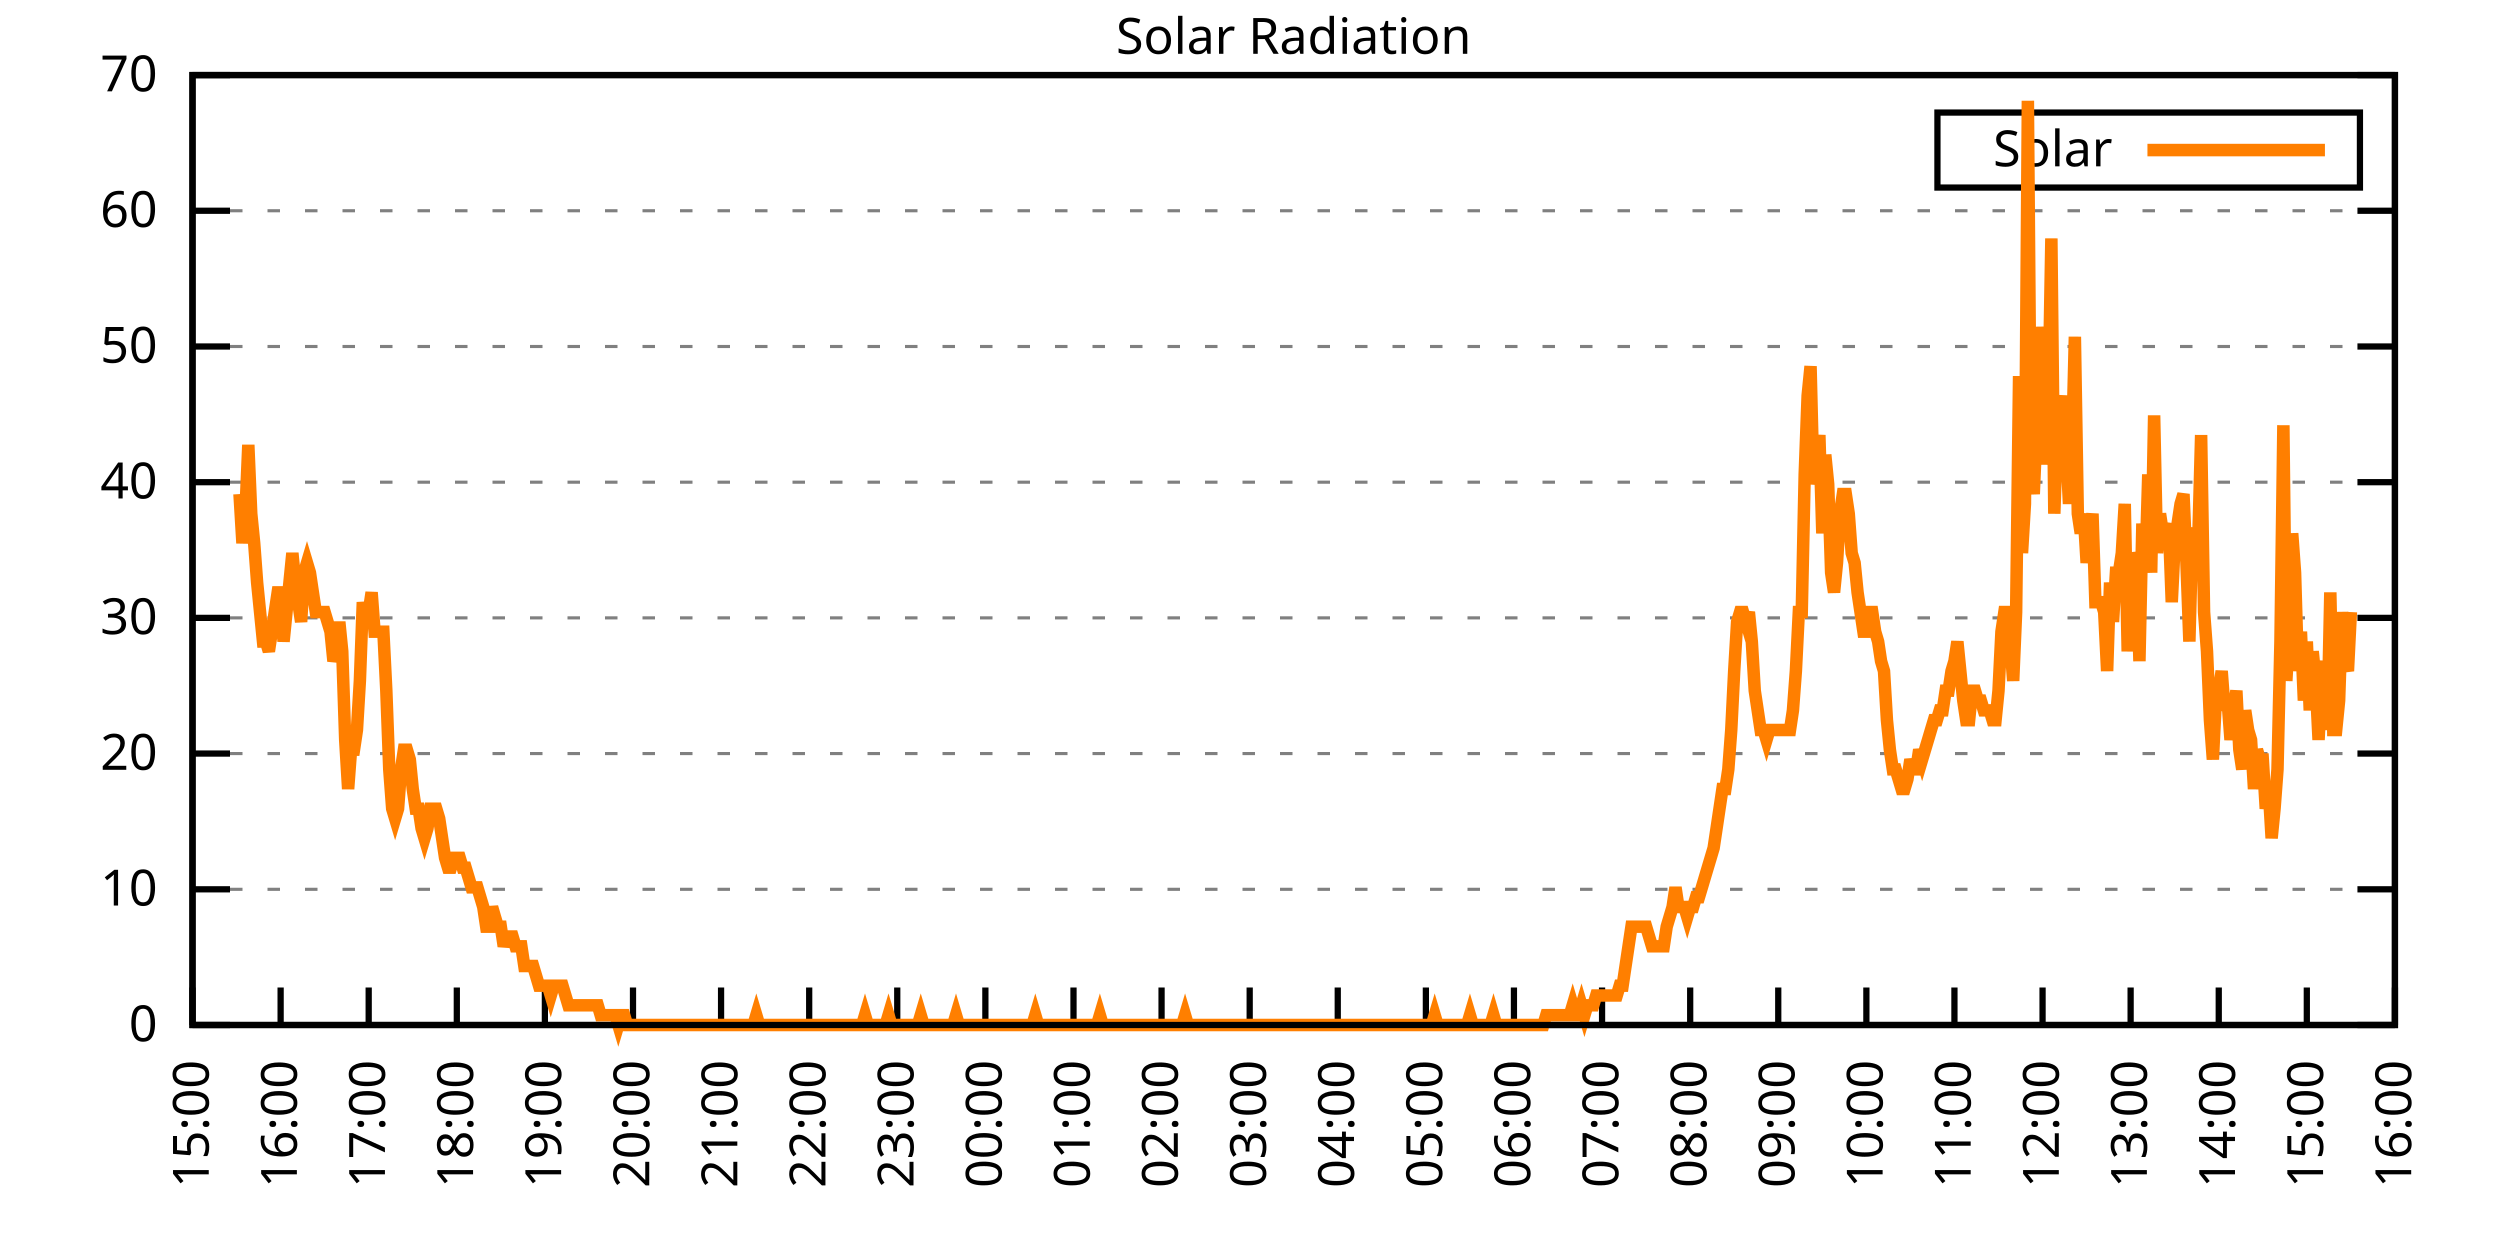
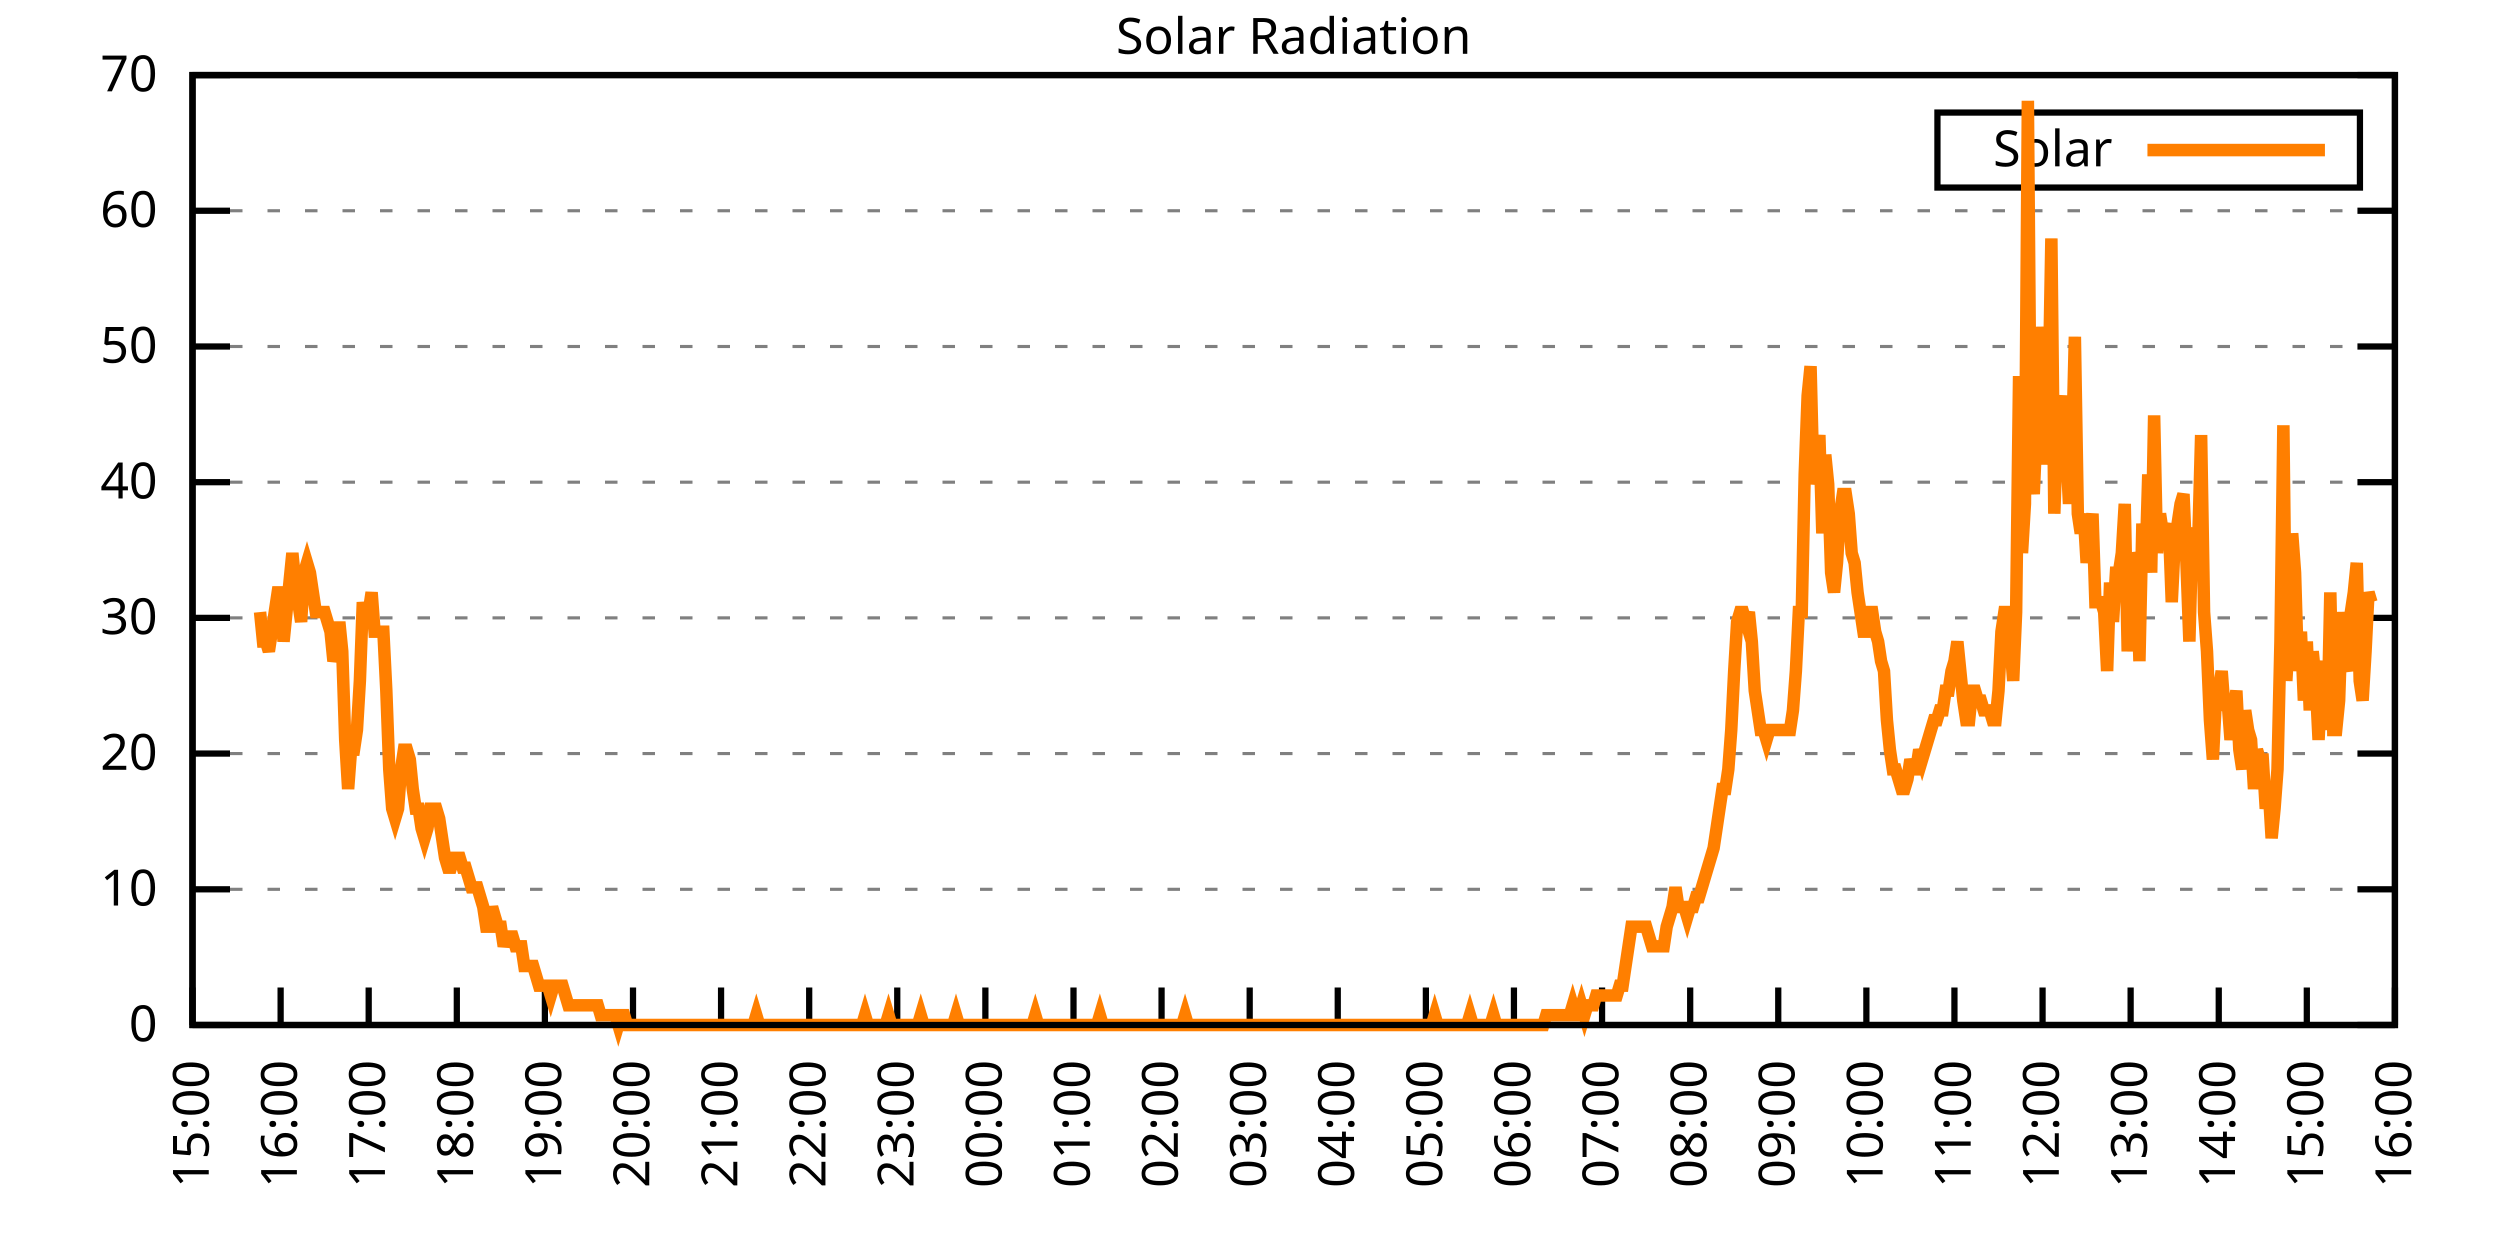
<svg xmlns="http://www.w3.org/2000/svg" xmlns:xlink="http://www.w3.org/1999/xlink" width="400" height="200" viewBox="0 0 400 200">
  <g id="gnuplot_canvas">
    <rect x="0" y="0" width="400" height="200" fill="none" />
    <defs>
      <circle id="gpDot" r="0.5" stroke-width="0.5" stroke="currentColor" />
      <path id="gpPt0" stroke-width="0.333" stroke="currentColor" d="M-1,0 h2 M0,-1 v2" />
      <path id="gpPt1" stroke-width="0.333" stroke="currentColor" d="M-1,-1 L1,1 M1,-1 L-1,1" />
      <path id="gpPt2" stroke-width="0.333" stroke="currentColor" d="M-1,0 L1,0 M0,-1 L0,1 M-1,-1 L1,1 M-1,1 L1,-1" />
      <rect id="gpPt3" stroke-width="0.333" stroke="currentColor" x="-1" y="-1" width="2" height="2" />
      <rect id="gpPt4" stroke-width="0.333" stroke="currentColor" fill="currentColor" x="-1" y="-1" width="2" height="2" />
      <circle id="gpPt5" stroke-width="0.333" stroke="currentColor" cx="0" cy="0" r="1" />
      <use xlink:href="#gpPt5" id="gpPt6" fill="currentColor" stroke="none" />
      <path id="gpPt7" stroke-width="0.333" stroke="currentColor" d="M0,-1.33 L-1.33,0.67 L1.33,0.67 z" />
      <use xlink:href="#gpPt7" id="gpPt8" fill="currentColor" stroke="none" />
      <use xlink:href="#gpPt7" id="gpPt9" stroke="currentColor" transform="rotate(180)" />
      <use xlink:href="#gpPt9" id="gpPt10" fill="currentColor" stroke="none" />
      <use xlink:href="#gpPt3" id="gpPt11" stroke="currentColor" transform="rotate(45)" />
      <use xlink:href="#gpPt11" id="gpPt12" fill="currentColor" stroke="none" />
      <path id="gpPt13" stroke-width="0.333" stroke="currentColor" d="M0,1.330 L1.265,0.411 L0.782,-1.067 L-0.782,-1.076 L-1.265,0.411 z" />
      <use xlink:href="#gpPt13" id="gpPt14" fill="currentColor" stroke="none" />
      <filter id="textbox" filterUnits="objectBoundingBox" x="0" y="0" height="1" width="1">
        <feFlood flood-color="white" flood-opacity="1" result="bgnd" />
        <feComposite in="SourceGraphic" in2="bgnd" operator="atop" />
      </filter>
      <filter id="greybox" filterUnits="objectBoundingBox" x="0" y="0" height="1" width="1">
        <feFlood flood-color="lightgrey" flood-opacity="1" result="grey" />
        <feComposite in="SourceGraphic" in2="grey" operator="atop" />
      </filter>
    </defs>
    <g fill="none" color="white" stroke="currentColor" stroke-width="1.00" stroke-linecap="butt" stroke-linejoin="miter">
</g>
    <g fill="none" color="black" stroke="currentColor" stroke-width="1.00" stroke-linecap="butt" stroke-linejoin="miter">
      <g stroke="none" shape-rendering="crispEdges">
        <polygon fill="rgb(255, 255, 255)" points="30.80,164.00 383.18,164.00 383.18,12.02 30.80,12.02 " />
      </g>
    </g>
    <g fill="none" color="black" stroke="currentColor" stroke-width="1.00" stroke-linecap="butt" stroke-linejoin="miter">
</g>
    <g fill="none" color="black" stroke="black" stroke-width="0.50" stroke-linecap="butt" stroke-linejoin="miter">
</g>
    <g fill="none" color="gray" stroke="currentColor" stroke-width="0.50" stroke-linecap="butt" stroke-linejoin="miter">
      <path stroke="gray" stroke-dasharray="2,4" class="gridline" d="M30.80,164.00 L383.19,164.00  " />
    </g>
    <g fill="none" color="gray" stroke="gray" stroke-width="1.00" stroke-linecap="butt" stroke-linejoin="miter">
</g>
    <g fill="none" color="black" stroke="currentColor" stroke-width="1.00" stroke-linecap="butt" stroke-linejoin="miter">
      <path stroke="black" d="M30.80,164.00 L36.80,164.00 M383.19,164.00 L377.19,164.00  " />
      <g transform="translate(25.20,166.60)" stroke="none" fill="black" font-family="Sans" font-size="8.00" text-anchor="end">
        <text>
          <tspan font-family="Sans"> 0</tspan>
        </text>
      </g>
    </g>
    <g fill="none" color="black" stroke="currentColor" stroke-width="1.00" stroke-linecap="butt" stroke-linejoin="miter">
</g>
    <g fill="none" color="black" stroke="black" stroke-width="0.50" stroke-linecap="butt" stroke-linejoin="miter">
</g>
    <g fill="none" color="gray" stroke="currentColor" stroke-width="0.50" stroke-linecap="butt" stroke-linejoin="miter">
      <path stroke="gray" stroke-dasharray="2,4" class="gridline" d="M30.80,142.29 L383.19,142.29  " />
    </g>
    <g fill="none" color="gray" stroke="gray" stroke-width="1.00" stroke-linecap="butt" stroke-linejoin="miter">
</g>
    <g fill="none" color="black" stroke="currentColor" stroke-width="1.00" stroke-linecap="butt" stroke-linejoin="miter">
      <path stroke="black" d="M30.80,142.29 L36.80,142.29 M383.19,142.29 L377.19,142.29  " />
      <g transform="translate(25.20,144.89)" stroke="none" fill="black" font-family="Sans" font-size="8.00" text-anchor="end">
        <text>
          <tspan font-family="Sans"> 10</tspan>
        </text>
      </g>
    </g>
    <g fill="none" color="black" stroke="currentColor" stroke-width="1.00" stroke-linecap="butt" stroke-linejoin="miter">
</g>
    <g fill="none" color="black" stroke="black" stroke-width="0.50" stroke-linecap="butt" stroke-linejoin="miter">
</g>
    <g fill="none" color="gray" stroke="currentColor" stroke-width="0.50" stroke-linecap="butt" stroke-linejoin="miter">
      <path stroke="gray" stroke-dasharray="2,4" class="gridline" d="M30.80,120.57 L383.19,120.57  " />
    </g>
    <g fill="none" color="gray" stroke="gray" stroke-width="1.00" stroke-linecap="butt" stroke-linejoin="miter">
</g>
    <g fill="none" color="black" stroke="currentColor" stroke-width="1.00" stroke-linecap="butt" stroke-linejoin="miter">
      <path stroke="black" d="M30.80,120.57 L36.80,120.57 M383.19,120.57 L377.19,120.57  " />
      <g transform="translate(25.20,123.17)" stroke="none" fill="black" font-family="Sans" font-size="8.00" text-anchor="end">
        <text>
          <tspan font-family="Sans"> 20</tspan>
        </text>
      </g>
    </g>
    <g fill="none" color="black" stroke="currentColor" stroke-width="1.00" stroke-linecap="butt" stroke-linejoin="miter">
</g>
    <g fill="none" color="black" stroke="black" stroke-width="0.50" stroke-linecap="butt" stroke-linejoin="miter">
</g>
    <g fill="none" color="gray" stroke="currentColor" stroke-width="0.50" stroke-linecap="butt" stroke-linejoin="miter">
      <path stroke="gray" stroke-dasharray="2,4" class="gridline" d="M30.80,98.86 L383.19,98.86  " />
    </g>
    <g fill="none" color="gray" stroke="gray" stroke-width="1.00" stroke-linecap="butt" stroke-linejoin="miter">
</g>
    <g fill="none" color="black" stroke="currentColor" stroke-width="1.00" stroke-linecap="butt" stroke-linejoin="miter">
      <path stroke="black" d="M30.80,98.86 L36.80,98.86 M383.19,98.86 L377.19,98.86  " />
      <g transform="translate(25.20,101.46)" stroke="none" fill="black" font-family="Sans" font-size="8.00" text-anchor="end">
        <text>
          <tspan font-family="Sans"> 30</tspan>
        </text>
      </g>
    </g>
    <g fill="none" color="black" stroke="currentColor" stroke-width="1.00" stroke-linecap="butt" stroke-linejoin="miter">
</g>
    <g fill="none" color="black" stroke="black" stroke-width="0.50" stroke-linecap="butt" stroke-linejoin="miter">
</g>
    <g fill="none" color="gray" stroke="currentColor" stroke-width="0.50" stroke-linecap="butt" stroke-linejoin="miter">
      <path stroke="gray" stroke-dasharray="2,4" class="gridline" d="M30.80,77.15 L383.19,77.15  " />
    </g>
    <g fill="none" color="gray" stroke="gray" stroke-width="1.00" stroke-linecap="butt" stroke-linejoin="miter">
</g>
    <g fill="none" color="black" stroke="currentColor" stroke-width="1.00" stroke-linecap="butt" stroke-linejoin="miter">
      <path stroke="black" d="M30.80,77.15 L36.80,77.15 M383.19,77.15 L377.19,77.15  " />
      <g transform="translate(25.20,79.75)" stroke="none" fill="black" font-family="Sans" font-size="8.00" text-anchor="end">
        <text>
          <tspan font-family="Sans"> 40</tspan>
        </text>
      </g>
    </g>
    <g fill="none" color="black" stroke="currentColor" stroke-width="1.00" stroke-linecap="butt" stroke-linejoin="miter">
</g>
    <g fill="none" color="black" stroke="black" stroke-width="0.50" stroke-linecap="butt" stroke-linejoin="miter">
</g>
    <g fill="none" color="gray" stroke="currentColor" stroke-width="0.50" stroke-linecap="butt" stroke-linejoin="miter">
      <path stroke="gray" stroke-dasharray="2,4" class="gridline" d="M30.80,55.44 L383.19,55.44  " />
    </g>
    <g fill="none" color="gray" stroke="gray" stroke-width="1.00" stroke-linecap="butt" stroke-linejoin="miter">
</g>
    <g fill="none" color="black" stroke="currentColor" stroke-width="1.00" stroke-linecap="butt" stroke-linejoin="miter">
      <path stroke="black" d="M30.80,55.44 L36.80,55.44 M383.19,55.44 L377.19,55.44  " />
      <g transform="translate(25.20,58.04)" stroke="none" fill="black" font-family="Sans" font-size="8.00" text-anchor="end">
        <text>
          <tspan font-family="Sans"> 50</tspan>
        </text>
      </g>
    </g>
    <g fill="none" color="black" stroke="currentColor" stroke-width="1.00" stroke-linecap="butt" stroke-linejoin="miter">
</g>
    <g fill="none" color="black" stroke="black" stroke-width="0.50" stroke-linecap="butt" stroke-linejoin="miter">
</g>
    <g fill="none" color="gray" stroke="currentColor" stroke-width="0.50" stroke-linecap="butt" stroke-linejoin="miter">
      <path stroke="gray" stroke-dasharray="2,4" class="gridline" d="M30.80,33.72 L383.19,33.72  " />
    </g>
    <g fill="none" color="gray" stroke="gray" stroke-width="1.00" stroke-linecap="butt" stroke-linejoin="miter">
</g>
    <g fill="none" color="black" stroke="currentColor" stroke-width="1.00" stroke-linecap="butt" stroke-linejoin="miter">
      <path stroke="black" d="M30.80,33.72 L36.80,33.72 M383.19,33.72 L377.19,33.72  " />
      <g transform="translate(25.20,36.32)" stroke="none" fill="black" font-family="Sans" font-size="8.00" text-anchor="end">
        <text>
          <tspan font-family="Sans"> 60</tspan>
        </text>
      </g>
    </g>
    <g fill="none" color="black" stroke="currentColor" stroke-width="1.00" stroke-linecap="butt" stroke-linejoin="miter">
</g>
    <g fill="none" color="black" stroke="black" stroke-width="0.50" stroke-linecap="butt" stroke-linejoin="miter">
</g>
    <g fill="none" color="gray" stroke="currentColor" stroke-width="0.50" stroke-linecap="butt" stroke-linejoin="miter">
      <path stroke="gray" stroke-dasharray="2,4" class="gridline" d="M30.80,12.01 L383.19,12.01  " />
    </g>
    <g fill="none" color="gray" stroke="gray" stroke-width="1.00" stroke-linecap="butt" stroke-linejoin="miter">
</g>
    <g fill="none" color="black" stroke="currentColor" stroke-width="1.00" stroke-linecap="butt" stroke-linejoin="miter">
      <path stroke="black" d="M30.80,12.01 L36.80,12.01 M383.19,12.01 L377.19,12.01  " />
      <g transform="translate(25.20,14.61)" stroke="none" fill="black" font-family="Sans" font-size="8.00" text-anchor="end">
        <text>
          <tspan font-family="Sans"> 70</tspan>
        </text>
      </g>
    </g>
    <g fill="none" color="black" stroke="currentColor" stroke-width="1.00" stroke-linecap="butt" stroke-linejoin="miter">
      <path stroke="black" d="M30.80,164.00 L30.80,158.00  " />
      <g transform="translate(33.40,169.60) rotate(270.00)" stroke="none" fill="black" font-family="Sans" font-size="8.00" text-anchor="end">
        <text>
          <tspan font-family="Sans">15:00</tspan>
        </text>
      </g>
    </g>
    <g fill="none" color="black" stroke="currentColor" stroke-width="1.00" stroke-linecap="butt" stroke-linejoin="miter">
      <path stroke="black" d="M44.90,164.00 L44.90,158.00  " />
      <g transform="translate(47.50,169.60) rotate(270.00)" stroke="none" fill="black" font-family="Sans" font-size="8.00" text-anchor="end">
        <text>
          <tspan font-family="Sans">16:00</tspan>
        </text>
      </g>
    </g>
    <g fill="none" color="black" stroke="currentColor" stroke-width="1.00" stroke-linecap="butt" stroke-linejoin="miter">
      <path stroke="black" d="M58.99,164.00 L58.99,158.00  " />
      <g transform="translate(61.59,169.60) rotate(270.00)" stroke="none" fill="black" font-family="Sans" font-size="8.00" text-anchor="end">
        <text>
          <tspan font-family="Sans">17:00</tspan>
        </text>
      </g>
    </g>
    <g fill="none" color="black" stroke="currentColor" stroke-width="1.00" stroke-linecap="butt" stroke-linejoin="miter">
      <path stroke="black" d="M73.09,164.00 L73.09,158.00  " />
      <g transform="translate(75.69,169.60) rotate(270.00)" stroke="none" fill="black" font-family="Sans" font-size="8.00" text-anchor="end">
        <text>
          <tspan font-family="Sans">18:00</tspan>
        </text>
      </g>
    </g>
    <g fill="none" color="black" stroke="currentColor" stroke-width="1.00" stroke-linecap="butt" stroke-linejoin="miter">
      <path stroke="black" d="M87.18,164.00 L87.18,158.00  " />
      <g transform="translate(89.78,169.60) rotate(270.00)" stroke="none" fill="black" font-family="Sans" font-size="8.00" text-anchor="end">
        <text>
          <tspan font-family="Sans">19:00</tspan>
        </text>
      </g>
    </g>
    <g fill="none" color="black" stroke="currentColor" stroke-width="1.00" stroke-linecap="butt" stroke-linejoin="miter">
      <path stroke="black" d="M101.28,164.00 L101.28,158.00  " />
      <g transform="translate(103.88,169.60) rotate(270.00)" stroke="none" fill="black" font-family="Sans" font-size="8.00" text-anchor="end">
        <text>
          <tspan font-family="Sans">20:00</tspan>
        </text>
      </g>
    </g>
    <g fill="none" color="black" stroke="currentColor" stroke-width="1.00" stroke-linecap="butt" stroke-linejoin="miter">
      <path stroke="black" d="M115.37,164.00 L115.37,158.00  " />
      <g transform="translate(117.97,169.60) rotate(270.00)" stroke="none" fill="black" font-family="Sans" font-size="8.00" text-anchor="end">
        <text>
          <tspan font-family="Sans">21:00</tspan>
        </text>
      </g>
    </g>
    <g fill="none" color="black" stroke="currentColor" stroke-width="1.00" stroke-linecap="butt" stroke-linejoin="miter">
      <path stroke="black" d="M129.47,164.00 L129.47,158.00  " />
      <g transform="translate(132.07,169.60) rotate(270.00)" stroke="none" fill="black" font-family="Sans" font-size="8.00" text-anchor="end">
        <text>
          <tspan font-family="Sans">22:00</tspan>
        </text>
      </g>
    </g>
    <g fill="none" color="black" stroke="currentColor" stroke-width="1.00" stroke-linecap="butt" stroke-linejoin="miter">
      <path stroke="black" d="M143.56,164.00 L143.56,158.00  " />
      <g transform="translate(146.16,169.60) rotate(270.00)" stroke="none" fill="black" font-family="Sans" font-size="8.00" text-anchor="end">
        <text>
          <tspan font-family="Sans">23:00</tspan>
        </text>
      </g>
    </g>
    <g fill="none" color="black" stroke="currentColor" stroke-width="1.00" stroke-linecap="butt" stroke-linejoin="miter">
      <path stroke="black" d="M157.66,164.00 L157.66,158.00  " />
      <g transform="translate(160.26,169.60) rotate(270.00)" stroke="none" fill="black" font-family="Sans" font-size="8.00" text-anchor="end">
        <text>
          <tspan font-family="Sans">00:00</tspan>
        </text>
      </g>
    </g>
    <g fill="none" color="black" stroke="currentColor" stroke-width="1.00" stroke-linecap="butt" stroke-linejoin="miter">
      <path stroke="black" d="M171.76,164.00 L171.76,158.00  " />
      <g transform="translate(174.36,169.60) rotate(270.00)" stroke="none" fill="black" font-family="Sans" font-size="8.00" text-anchor="end">
        <text>
          <tspan font-family="Sans">01:00</tspan>
        </text>
      </g>
    </g>
    <g fill="none" color="black" stroke="currentColor" stroke-width="1.00" stroke-linecap="butt" stroke-linejoin="miter">
      <path stroke="black" d="M185.85,164.00 L185.85,158.00  " />
      <g transform="translate(188.45,169.60) rotate(270.00)" stroke="none" fill="black" font-family="Sans" font-size="8.00" text-anchor="end">
        <text>
          <tspan font-family="Sans">02:00</tspan>
        </text>
      </g>
    </g>
    <g fill="none" color="black" stroke="currentColor" stroke-width="1.00" stroke-linecap="butt" stroke-linejoin="miter">
      <path stroke="black" d="M199.95,164.00 L199.95,158.00  " />
      <g transform="translate(202.55,169.60) rotate(270.00)" stroke="none" fill="black" font-family="Sans" font-size="8.00" text-anchor="end">
        <text>
          <tspan font-family="Sans">03:00</tspan>
        </text>
      </g>
    </g>
    <g fill="none" color="black" stroke="currentColor" stroke-width="1.00" stroke-linecap="butt" stroke-linejoin="miter">
      <path stroke="black" d="M214.04,164.00 L214.04,158.00  " />
      <g transform="translate(216.64,169.60) rotate(270.00)" stroke="none" fill="black" font-family="Sans" font-size="8.00" text-anchor="end">
        <text>
          <tspan font-family="Sans">04:00</tspan>
        </text>
      </g>
    </g>
    <g fill="none" color="black" stroke="currentColor" stroke-width="1.00" stroke-linecap="butt" stroke-linejoin="miter">
      <path stroke="black" d="M228.14,164.00 L228.14,158.00  " />
      <g transform="translate(230.74,169.60) rotate(270.00)" stroke="none" fill="black" font-family="Sans" font-size="8.00" text-anchor="end">
        <text>
          <tspan font-family="Sans">05:00</tspan>
        </text>
      </g>
    </g>
    <g fill="none" color="black" stroke="currentColor" stroke-width="1.00" stroke-linecap="butt" stroke-linejoin="miter">
      <path stroke="black" d="M242.23,164.00 L242.23,158.00  " />
      <g transform="translate(244.83,169.60) rotate(270.00)" stroke="none" fill="black" font-family="Sans" font-size="8.00" text-anchor="end">
        <text>
          <tspan font-family="Sans">06:00</tspan>
        </text>
      </g>
    </g>
    <g fill="none" color="black" stroke="currentColor" stroke-width="1.00" stroke-linecap="butt" stroke-linejoin="miter">
      <path stroke="black" d="M256.33,164.00 L256.33,158.00  " />
      <g transform="translate(258.93,169.60) rotate(270.00)" stroke="none" fill="black" font-family="Sans" font-size="8.00" text-anchor="end">
        <text>
          <tspan font-family="Sans">07:00</tspan>
        </text>
      </g>
    </g>
    <g fill="none" color="black" stroke="currentColor" stroke-width="1.00" stroke-linecap="butt" stroke-linejoin="miter">
      <path stroke="black" d="M270.43,164.00 L270.43,158.00  " />
      <g transform="translate(273.03,169.60) rotate(270.00)" stroke="none" fill="black" font-family="Sans" font-size="8.00" text-anchor="end">
        <text>
          <tspan font-family="Sans">08:00</tspan>
        </text>
      </g>
    </g>
    <g fill="none" color="black" stroke="currentColor" stroke-width="1.00" stroke-linecap="butt" stroke-linejoin="miter">
      <path stroke="black" d="M284.52,164.00 L284.52,158.00  " />
      <g transform="translate(287.12,169.60) rotate(270.00)" stroke="none" fill="black" font-family="Sans" font-size="8.00" text-anchor="end">
        <text>
          <tspan font-family="Sans">09:00</tspan>
        </text>
      </g>
    </g>
    <g fill="none" color="black" stroke="currentColor" stroke-width="1.00" stroke-linecap="butt" stroke-linejoin="miter">
      <path stroke="black" d="M298.62,164.00 L298.62,158.00  " />
      <g transform="translate(301.22,169.60) rotate(270.00)" stroke="none" fill="black" font-family="Sans" font-size="8.00" text-anchor="end">
        <text>
          <tspan font-family="Sans">10:00</tspan>
        </text>
      </g>
    </g>
    <g fill="none" color="black" stroke="currentColor" stroke-width="1.00" stroke-linecap="butt" stroke-linejoin="miter">
      <path stroke="black" d="M312.71,164.00 L312.71,158.00  " />
      <g transform="translate(315.31,169.60) rotate(270.00)" stroke="none" fill="black" font-family="Sans" font-size="8.00" text-anchor="end">
        <text>
          <tspan font-family="Sans">11:00</tspan>
        </text>
      </g>
    </g>
    <g fill="none" color="black" stroke="currentColor" stroke-width="1.00" stroke-linecap="butt" stroke-linejoin="miter">
      <path stroke="black" d="M326.81,164.00 L326.81,158.00  " />
      <g transform="translate(329.41,169.60) rotate(270.00)" stroke="none" fill="black" font-family="Sans" font-size="8.00" text-anchor="end">
        <text>
          <tspan font-family="Sans">12:00</tspan>
        </text>
      </g>
    </g>
    <g fill="none" color="black" stroke="currentColor" stroke-width="1.00" stroke-linecap="butt" stroke-linejoin="miter">
      <path stroke="black" d="M340.90,164.00 L340.90,158.00  " />
      <g transform="translate(343.50,169.60) rotate(270.00)" stroke="none" fill="black" font-family="Sans" font-size="8.00" text-anchor="end">
        <text>
          <tspan font-family="Sans">13:00</tspan>
        </text>
      </g>
    </g>
    <g fill="none" color="black" stroke="currentColor" stroke-width="1.00" stroke-linecap="butt" stroke-linejoin="miter">
      <path stroke="black" d="M355.00,164.00 L355.00,158.00  " />
      <g transform="translate(357.60,169.60) rotate(270.00)" stroke="none" fill="black" font-family="Sans" font-size="8.00" text-anchor="end">
        <text>
          <tspan font-family="Sans">14:00</tspan>
        </text>
      </g>
    </g>
    <g fill="none" color="black" stroke="currentColor" stroke-width="1.00" stroke-linecap="butt" stroke-linejoin="miter">
      <path stroke="black" d="M369.09,164.00 L369.09,158.00  " />
      <g transform="translate(371.69,169.60) rotate(270.00)" stroke="none" fill="black" font-family="Sans" font-size="8.00" text-anchor="end">
        <text>
          <tspan font-family="Sans">15:00</tspan>
        </text>
      </g>
    </g>
    <g fill="none" color="black" stroke="currentColor" stroke-width="1.00" stroke-linecap="butt" stroke-linejoin="miter">
      <path stroke="black" d="M383.19,164.00 L383.19,158.00  " />
      <g transform="translate(385.79,169.60) rotate(270.00)" stroke="none" fill="black" font-family="Sans" font-size="8.00" text-anchor="end">
        <text>
          <tspan font-family="Sans">16:00</tspan>
        </text>
      </g>
    </g>
    <g fill="none" color="black" stroke="currentColor" stroke-width="1.00" stroke-linecap="butt" stroke-linejoin="miter">
</g>
    <g fill="none" color="black" stroke="currentColor" stroke-width="1.00" stroke-linecap="butt" stroke-linejoin="miter">
      <path stroke="black" d="M30.80,12.01 L30.80,164.00 L383.19,164.00 L383.19,12.01 L30.80,12.01 Z  " />
    </g>
    <g fill="none" color="black" stroke="currentColor" stroke-width="1.00" stroke-linecap="butt" stroke-linejoin="miter">
</g>
    <g fill="none" color="black" stroke="currentColor" stroke-width="1.00" stroke-linecap="butt" stroke-linejoin="miter">
      <path stroke="black" d="M309.99,30.01 L309.99,18.01 L377.59,18.01 L377.59,30.01 L309.99,30.01 Z  " />
    </g>
    <g id="Solar_Radiation_plot_1">
      <g fill="none" color="white" stroke="black" stroke-width="2.00" stroke-linecap="butt" stroke-linejoin="miter">
</g>
      <g fill="none" color="black" stroke="currentColor" stroke-width="2.00" stroke-linecap="butt" stroke-linejoin="miter">
        <g transform="translate(337.99,26.61)" stroke="none" fill="black" font-family="Sans" font-size="8.00" text-anchor="end">
          <text>
            <tspan font-family="Sans">Solar</tspan>
          </text>
        </g>
      </g>
      <g fill="none" color="black" stroke="currentColor" stroke-width="2.00" stroke-linecap="butt" stroke-linejoin="miter">
-         <path stroke="rgb(255, 127,   0)" d="M343.59,24.01 L371.99,24.01 M38.32,79.05 L38.79,86.91 L39.26,82.19 L39.73,71.18 L40.20,82.19 L40.67,86.91   L41.14,93.21 L41.61,97.93 L42.08,102.65 L42.55,102.65 L43.02,104.22 L43.49,101.07 L43.96,97.93 L44.43,94.78   L44.90,94.78 L45.37,102.65 L45.84,97.93 L46.31,93.21 L46.78,88.49 L47.24,93.21 L47.71,96.35 L48.18,99.50   L48.65,91.63 L49.12,90.06 L49.59,91.63 L50.06,94.78 L50.53,97.93 L51.00,97.93 L51.47,97.93 L51.94,97.93   L52.41,99.50 L52.88,101.07 L53.35,105.79 L53.82,104.22 L54.29,99.50 L54.76,104.22 L55.23,118.38 L55.70,126.24   L56.17,119.95 L56.64,119.95 L57.11,116.80 L57.58,108.94 L58.05,96.35 L58.52,99.50 L58.99,97.93 L59.46,94.78   L59.93,101.07 L60.40,101.07 L60.87,101.07 L61.34,101.07 L61.81,110.51 L62.28,123.10 L62.75,129.39 L63.22,130.96   L63.69,129.39 L64.16,123.10 L64.63,119.95 L65.10,119.95 L65.57,121.52 L66.04,126.24 L66.51,129.39 L66.98,129.39   L67.45,132.54 L67.92,134.11 L68.39,132.54 L68.86,129.39 L69.33,129.39 L69.80,129.39 L70.27,130.96 L70.74,134.11   L71.21,137.26 L71.68,138.83 L72.15,138.83 L72.62,137.26 L73.09,137.26 L73.56,137.26 L74.03,138.83 L74.50,138.83   L74.97,140.40 L75.44,141.98 L75.91,141.98 L76.38,141.98 L76.85,143.55 L77.32,145.12 L77.79,148.27 L78.26,148.27   L78.73,145.12 L79.19,146.70 L79.66,148.27 L80.13,148.27 L80.60,151.41 L81.07,149.84 L81.54,149.84 L82.01,149.84   L82.48,151.41 L82.95,151.41 L83.42,151.41 L83.89,154.56 L84.36,154.56 L84.83,154.56 L85.30,154.56 L85.77,156.13   L86.24,157.71 L86.71,157.71 L87.18,157.71 L87.65,157.71 L88.12,159.28 L88.59,157.71 L89.06,157.71 L89.53,157.71   L90.00,157.71 L90.47,159.28 L90.94,160.85 L91.41,160.85 L91.88,160.85 L92.35,160.85 L92.82,160.85 L93.29,160.85   L93.76,160.85 L94.23,160.85 L94.70,160.85 L95.17,160.85 L95.64,160.85 L96.11,162.43 L96.58,162.43 L97.05,162.43   L97.52,162.43 L97.99,162.43 L98.46,162.43 L98.93,164.00 L99.40,162.43 L99.87,162.43 L100.34,164.00 L100.81,164.00   L101.28,164.00 L101.75,164.00 L102.22,164.00 L102.69,164.00 L103.16,164.00 L103.63,164.00 L104.10,164.00 L104.57,164.00   L105.04,164.00 L105.51,164.00 L105.98,164.00 L106.45,164.00 L106.92,164.00 L107.39,164.00 L107.86,164.00 L108.33,164.00   L108.80,164.00 L109.27,164.00 L109.74,164.00 L110.21,164.00 L110.68,164.00 L111.14,164.00 L111.61,164.00 L112.08,164.00   L112.55,164.00 L113.02,164.00 L113.49,164.00 L113.96,164.00 L114.43,164.00 L114.90,164.00 L115.37,164.00 L115.84,164.00   L116.31,164.00 L116.78,164.00 L117.25,164.00 L117.72,164.00 L118.19,164.00 L118.66,164.00 L119.13,164.00 L119.60,164.00   L120.07,164.00 L120.54,164.00 L121.01,162.43 L121.48,164.00 L121.95,164.00 L122.42,164.00 L122.89,164.00 L123.36,164.00   L123.83,164.00 L124.30,164.00 L124.77,164.00 L125.24,164.00 L125.71,164.00 L126.18,164.00 L126.65,164.00 L127.12,164.00   L127.59,164.00 L128.06,164.00 L128.53,164.00 L129.00,164.00 L129.47,164.00 L129.94,164.00 L130.41,164.00 L130.88,164.00   L131.35,164.00 L131.82,164.00 L132.29,164.00 L132.76,164.00 L133.23,164.00 L133.70,164.00 L134.17,164.00 L134.64,164.00   L135.11,164.00 L135.58,164.00 L136.05,164.00 L136.52,164.00 L136.99,164.00 L137.46,164.00 L137.93,164.00 L138.40,162.43   L138.87,164.00 L139.34,164.00 L139.81,164.00 L140.28,164.00 L140.75,164.00 L141.22,164.00 L141.69,164.00 L142.16,162.43   L142.63,164.00 L143.09,164.00 L143.56,164.00 L144.03,164.00 L144.50,164.00 L144.97,164.00 L145.44,164.00 L145.91,164.00   L146.38,164.00 L146.85,164.00 L147.32,162.43 L147.79,164.00 L148.26,164.00 L148.73,164.00 L149.20,164.00 L149.67,164.00   L150.14,164.00 L150.61,164.00 L151.08,164.00 L151.55,164.00 L152.02,164.00 L152.49,164.00 L152.96,162.43 L153.43,164.00   L153.90,164.00 L154.37,164.00 L154.84,164.00 L155.31,164.00 L155.78,164.00 L156.25,164.00 L156.72,164.00 L157.19,164.00   L157.66,164.00 L158.13,164.00 L158.60,164.00 L159.07,164.00 L159.54,164.00 L160.01,164.00 L160.48,164.00 L160.95,164.00   L161.42,164.00 L161.89,164.00 L162.36,164.00 L162.83,164.00 L163.30,164.00 L163.77,164.00 L164.24,164.00 L164.71,164.00   L165.18,164.00 L165.65,162.43 L166.12,164.00 L166.59,164.00 L167.06,164.00 L167.53,164.00 L168.00,164.00 L168.47,164.00   L168.94,164.00 L169.41,164.00 L169.88,164.00 L170.35,164.00 L170.82,164.00 L171.29,164.00 L171.76,164.00 L172.23,164.00   L172.70,164.00 L173.17,164.00 L173.64,164.00 L174.11,164.00 L174.58,164.00 L175.04,164.00 L175.51,164.00 L175.98,162.43   L176.45,164.00 L176.92,164.00 L177.39,164.00 L177.86,164.00 L178.33,164.00 L178.80,164.00 L179.27,164.00 L179.74,164.00   L180.21,164.00 L180.68,164.00 L181.15,164.00 L181.62,164.00 L182.09,164.00 L182.56,164.00 L183.03,164.00 L183.50,164.00   L183.97,164.00 L184.44,164.00 L184.91,164.00 L185.38,164.00 L185.85,164.00 L186.32,164.00 L186.79,164.00 L187.26,164.00   L187.73,164.00 L188.20,164.00 L188.67,164.00 L189.14,164.00 L189.61,162.43 L190.08,164.00 L190.55,164.00 L191.02,164.00   L191.49,164.00 L191.96,164.00 L192.43,164.00 L192.90,164.00 L193.37,164.00 L193.84,164.00 L194.31,164.00 L194.78,164.00   L195.25,164.00 L195.72,164.00 L196.19,164.00 L196.66,164.00 L197.13,164.00 L197.60,164.00 L198.07,164.00 L198.54,164.00   L199.01,164.00 L199.48,164.00 L199.95,164.00 L200.42,164.00 L200.89,164.00 L201.36,164.00 L201.83,164.00 L202.30,164.00   L202.77,164.00 L203.24,164.00 L203.71,164.00 L204.18,164.00 L204.65,164.00 L205.12,164.00 L205.59,164.00 L206.06,164.00   L206.53,164.00 L207.00,164.00 L207.46,164.00 L207.93,164.00 L208.40,164.00 L208.87,164.00 L209.34,164.00 L209.81,164.00   L210.28,164.00 L210.75,164.00 L211.22,164.00 L211.69,164.00 L212.16,164.00 L212.63,164.00 L213.10,164.00 L213.57,164.00   L214.04,164.00 L214.51,164.00 L214.98,164.00 L215.45,164.00 L215.92,164.00 L216.39,164.00 L216.86,164.00 L217.33,164.00   L217.80,164.00 L218.27,164.00 L218.74,164.00 L219.21,164.00 L219.68,164.00 L220.15,164.00 L220.62,164.00 L221.09,164.00   L221.56,164.00 L222.03,164.00 L222.50,164.00 L222.97,164.00 L223.44,164.00 L223.91,164.00 L224.38,164.00 L224.85,164.00   L225.32,164.00 L225.79,164.00 L226.26,164.00 L226.73,164.00 L227.20,164.00 L227.67,164.00 L228.14,164.00 L228.61,164.00   L229.08,164.00 L229.55,162.43 L230.02,164.00 L230.49,164.00 L230.96,164.00 L231.43,164.00 L231.90,164.00 L232.37,164.00   L232.84,164.00 L233.31,164.00 L233.78,164.00 L234.25,164.00 L234.72,164.00 L235.19,162.43 L235.66,164.00 L236.13,164.00   L236.60,164.00 L237.07,164.00 L237.54,164.00 L238.01,164.00 L238.48,164.00 L238.95,162.43 L239.41,164.00 L239.88,164.00   L240.35,164.00 L240.82,164.00 L241.29,164.00 L241.76,164.00 L242.23,164.00 L242.70,164.00 L243.17,164.00 L243.64,164.00   L244.11,164.00 L244.58,164.00 L245.05,164.00 L245.52,164.00 L245.99,164.00 L246.46,164.00 L246.93,164.00 L247.40,162.43   L247.87,162.43 L248.34,162.43 L248.81,162.43 L249.28,162.43 L249.75,162.43 L250.22,162.43 L250.69,162.43 L251.16,162.43   L251.63,160.85 L252.10,162.43 L252.57,162.43 L253.04,160.85 L253.51,162.43 L253.98,160.85 L254.45,160.85 L254.92,160.85   L255.39,159.28 L255.86,159.28 L256.33,159.28 L256.80,159.28 L257.27,159.28 L257.74,159.28 L258.21,159.28 L258.68,159.28   L259.15,157.71 L259.62,157.71 L260.09,154.56 L260.56,151.41 L261.03,148.27 L261.50,148.27 L261.97,148.27 L262.44,148.27   L262.91,148.27 L263.38,148.27 L263.85,149.84 L264.32,151.41 L264.79,151.41 L265.26,151.41 L265.73,151.41 L266.20,151.41   L266.67,148.27 L267.14,146.70 L267.61,145.12 L268.08,141.98 L268.55,145.12 L269.02,145.12 L269.49,145.12 L269.96,146.70   L270.43,145.12 L270.90,145.12 L271.36,143.55 L271.83,143.55 L272.30,141.98 L272.77,140.40 L273.24,138.83 L273.71,137.26   L274.18,135.68 L274.65,132.54 L275.12,129.39 L275.59,126.24 L276.06,126.24 L276.53,123.10 L277.00,116.80 L277.47,107.37   L277.94,99.50 L278.41,97.93 L278.88,97.93 L279.35,99.50 L279.82,97.93 L280.29,102.65 L280.76,110.51 L281.23,113.66   L281.70,116.80 L282.17,116.80 L282.64,118.38 L283.11,116.80 L283.58,116.80 L284.05,116.80 L284.52,116.80 L284.99,116.80   L285.46,116.80 L285.93,116.80 L286.40,116.80 L286.87,113.66 L287.34,107.37 L287.81,97.93 L288.28,97.93 L288.75,75.90   L289.22,63.32 L289.69,58.60 L290.16,77.48 L290.63,74.33 L291.10,69.61 L291.57,85.34 L292.04,72.76 L292.51,77.48   L292.98,91.63 L293.45,94.78 L293.92,90.06 L294.39,82.19 L294.86,79.05 L295.33,79.05 L295.80,82.19 L296.27,88.49   L296.74,90.06 L297.21,94.78 L297.68,97.93 L298.15,101.07 L298.62,101.07 L299.09,97.93 L299.56,97.93 L300.03,101.07   L300.50,102.65 L300.97,105.79 L301.44,107.37 L301.91,115.23 L302.38,119.95 L302.85,123.10 L303.31,123.10 L303.78,124.67   L304.25,126.24 L304.72,126.24 L305.19,124.67 L305.66,121.52 L306.13,123.10 L306.60,123.10 L307.07,119.95 L307.54,121.52   L308.01,119.95 L308.48,118.38 L308.95,116.80 L309.42,115.23 L309.89,115.23 L310.36,113.66 L310.83,113.66 L311.30,110.51   L311.77,110.51 L312.24,107.37 L312.71,105.79 L313.18,102.65 L313.65,107.37 L314.12,112.09 L314.59,115.23 L315.06,115.23   L315.53,110.51 L316.00,110.51 L316.47,112.09 L316.94,112.09 L317.41,113.66 L317.88,113.66 L318.35,113.66 L318.82,115.23   L319.29,115.23 L319.76,110.51 L320.23,101.07 L320.70,97.93 L321.17,97.93 L321.64,102.65 L322.11,108.94 L322.58,97.93   L323.05,60.17 L323.52,88.49 L323.99,80.62 L324.46,16.12 L324.93,74.33 L325.40,79.05 L325.87,68.04 L326.34,52.30   L326.81,60.17 L327.28,74.33 L327.75,64.89 L328.22,38.15 L328.69,82.19 L329.16,68.04 L329.63,66.46 L330.10,63.32   L330.57,71.18 L331.04,80.62 L331.51,72.76 L331.98,53.88 L332.45,82.19 L332.92,85.34 L333.39,82.19 L333.86,90.06   L334.33,85.34 L334.80,82.19 L335.26,96.35 L335.73,96.35 L336.20,96.35 L336.67,97.93 L337.14,107.37 L337.61,93.21   L338.08,99.50 L338.55,91.63 L339.02,91.63 L339.49,88.49 L339.96,80.62 L340.43,104.22 L340.90,93.21 L341.37,88.49   L341.84,90.06 L342.31,105.79 L342.78,83.77 L343.25,91.63 L343.72,75.90 L344.19,91.63 L344.66,66.46 L345.13,88.49   L345.60,82.19 L346.07,85.34 L346.54,85.34 L347.01,83.77 L347.48,96.35 L347.95,86.91 L348.42,83.77 L348.89,80.62   L349.36,79.05 L349.83,90.06 L350.30,102.65 L350.77,85.34 L351.24,85.34 L351.71,86.91 L352.18,69.61 L352.65,97.93   L353.12,104.22 L353.59,115.23 L354.06,121.52 L354.53,112.09 L355.00,110.51 L355.47,107.37 L355.94,113.66 L356.41,112.09   L356.88,118.38 L357.35,113.66 L357.82,110.51 L358.29,119.95 L358.76,123.10 L359.23,113.66 L359.70,116.80 L360.17,118.38   L360.64,126.24 L361.11,119.95 L361.58,121.52 L362.05,121.52 L362.52,129.39 L362.99,126.24 L363.46,134.11 L363.93,129.39   L364.40,123.10 L364.87,102.65 L365.34,68.04 L365.81,108.94 L366.28,101.07 L366.75,85.34 L367.21,91.63 L367.68,107.37   L368.15,101.07 L368.62,112.09 L369.09,102.65 L369.56,113.66 L370.03,104.22 L370.50,108.94 L370.97,118.38 L371.44,108.94   L371.91,105.79 L372.38,116.80 L372.85,94.78 L373.32,116.80 L373.79,116.80 L374.26,112.09 L374.73,97.93 L375.20,105.79   L375.67,107.37 L376.14,97.93  " />
+         <path stroke="rgb(255, 127,   0)" d="M343.59,24.01 L371.99,24.01 M41.61,97.93 L42.08,102.65 L42.55,102.65 L43.02,104.22 L43.49,101.07 L43.96,97.93   L44.43,94.78 L44.90,94.78 L45.37,102.65 L45.84,97.93 L46.31,93.21 L46.78,88.49 L47.24,93.21 L47.71,96.35   L48.18,99.50 L48.65,91.63 L49.12,90.06 L49.59,91.63 L50.06,94.78 L50.53,97.93 L51.00,97.93 L51.47,97.93   L51.94,97.93 L52.41,99.50 L52.88,101.07 L53.35,105.79 L53.82,104.22 L54.29,99.50 L54.76,104.22 L55.23,118.38   L55.70,126.24 L56.17,119.95 L56.64,119.95 L57.11,116.80 L57.58,108.94 L58.05,96.35 L58.52,99.50 L58.99,97.93   L59.46,94.78 L59.93,101.07 L60.40,101.07 L60.87,101.07 L61.34,101.07 L61.81,110.51 L62.28,123.10 L62.75,129.39   L63.22,130.96 L63.69,129.39 L64.16,123.10 L64.63,119.95 L65.10,119.95 L65.57,121.52 L66.04,126.24 L66.51,129.39   L66.98,129.39 L67.45,132.54 L67.92,134.11 L68.39,132.54 L68.86,129.39 L69.33,129.39 L69.80,129.39 L70.27,130.96   L70.74,134.11 L71.21,137.26 L71.68,138.83 L72.15,138.83 L72.62,137.26 L73.09,137.26 L73.56,137.26 L74.03,138.83   L74.50,138.83 L74.97,140.40 L75.44,141.98 L75.91,141.98 L76.38,141.98 L76.85,143.55 L77.32,145.12 L77.79,148.27   L78.26,148.27 L78.73,145.12 L79.19,146.70 L79.66,148.27 L80.13,148.27 L80.60,151.41 L81.07,149.84 L81.54,149.84   L82.01,149.84 L82.48,151.41 L82.95,151.41 L83.42,151.41 L83.89,154.56 L84.36,154.56 L84.83,154.56 L85.30,154.56   L85.77,156.13 L86.24,157.71 L86.71,157.71 L87.18,157.71 L87.65,157.71 L88.12,159.28 L88.59,157.71 L89.06,157.71   L89.53,157.71 L90.00,157.71 L90.47,159.28 L90.94,160.85 L91.41,160.85 L91.88,160.85 L92.35,160.85 L92.82,160.85   L93.29,160.85 L93.76,160.85 L94.23,160.85 L94.70,160.85 L95.17,160.85 L95.64,160.85 L96.11,162.43 L96.58,162.43   L97.05,162.43 L97.52,162.43 L97.99,162.43 L98.46,162.43 L98.93,164.00 L99.40,162.43 L99.87,162.43 L100.34,164.00   L100.81,164.00 L101.28,164.00 L101.75,164.00 L102.22,164.00 L102.69,164.00 L103.16,164.00 L103.63,164.00 L104.10,164.00   L104.57,164.00 L105.04,164.00 L105.51,164.00 L105.98,164.00 L106.45,164.00 L106.92,164.00 L107.39,164.00 L107.86,164.00   L108.33,164.00 L108.80,164.00 L109.27,164.00 L109.74,164.00 L110.21,164.00 L110.68,164.00 L111.14,164.00 L111.61,164.00   L112.08,164.00 L112.55,164.00 L113.02,164.00 L113.49,164.00 L113.96,164.00 L114.43,164.00 L114.90,164.00 L115.37,164.00   L115.84,164.00 L116.31,164.00 L116.78,164.00 L117.25,164.00 L117.72,164.00 L118.19,164.00 L118.66,164.00 L119.13,164.00   L119.60,164.00 L120.07,164.00 L120.54,164.00 L121.01,162.43 L121.48,164.00 L121.95,164.00 L122.42,164.00 L122.89,164.00   L123.36,164.00 L123.83,164.00 L124.30,164.00 L124.77,164.00 L125.24,164.00 L125.71,164.00 L126.18,164.00 L126.65,164.00   L127.12,164.00 L127.59,164.00 L128.06,164.00 L128.53,164.00 L129.00,164.00 L129.47,164.00 L129.94,164.00 L130.41,164.00   L130.88,164.00 L131.35,164.00 L131.82,164.00 L132.29,164.00 L132.76,164.00 L133.23,164.00 L133.70,164.00 L134.17,164.00   L134.64,164.00 L135.11,164.00 L135.58,164.00 L136.05,164.00 L136.52,164.00 L136.99,164.00 L137.46,164.00 L137.93,164.00   L138.40,162.43 L138.87,164.00 L139.34,164.00 L139.81,164.00 L140.28,164.00 L140.75,164.00 L141.22,164.00 L141.69,164.00   L142.16,162.43 L142.63,164.00 L143.09,164.00 L143.56,164.00 L144.03,164.00 L144.50,164.00 L144.97,164.00 L145.44,164.00   L145.91,164.00 L146.38,164.00 L146.85,164.00 L147.32,162.43 L147.79,164.00 L148.26,164.00 L148.73,164.00 L149.20,164.00   L149.67,164.00 L150.14,164.00 L150.61,164.00 L151.08,164.00 L151.55,164.00 L152.02,164.00 L152.49,164.00 L152.96,162.43   L153.43,164.00 L153.90,164.00 L154.37,164.00 L154.84,164.00 L155.31,164.00 L155.78,164.00 L156.25,164.00 L156.72,164.00   L157.19,164.00 L157.66,164.00 L158.13,164.00 L158.60,164.00 L159.07,164.00 L159.54,164.00 L160.01,164.00 L160.48,164.00   L160.95,164.00 L161.42,164.00 L161.89,164.00 L162.36,164.00 L162.83,164.00 L163.30,164.00 L163.77,164.00 L164.24,164.00   L164.71,164.00 L165.18,164.00 L165.65,162.43 L166.12,164.00 L166.59,164.00 L167.06,164.00 L167.53,164.00 L168.00,164.00   L168.47,164.00 L168.94,164.00 L169.41,164.00 L169.88,164.00 L170.35,164.00 L170.82,164.00 L171.29,164.00 L171.76,164.00   L172.23,164.00 L172.70,164.00 L173.17,164.00 L173.64,164.00 L174.11,164.00 L174.58,164.00 L175.04,164.00 L175.51,164.00   L175.98,162.43 L176.45,164.00 L176.92,164.00 L177.39,164.00 L177.86,164.00 L178.33,164.00 L178.80,164.00 L179.27,164.00   L179.74,164.00 L180.21,164.00 L180.68,164.00 L181.15,164.00 L181.62,164.00 L182.09,164.00 L182.56,164.00 L183.03,164.00   L183.50,164.00 L183.97,164.00 L184.44,164.00 L184.91,164.00 L185.38,164.00 L185.85,164.00 L186.32,164.00 L186.79,164.00   L187.26,164.00 L187.73,164.00 L188.20,164.00 L188.67,164.00 L189.14,164.00 L189.61,162.43 L190.08,164.00 L190.55,164.00   L191.02,164.00 L191.49,164.00 L191.96,164.00 L192.43,164.00 L192.90,164.00 L193.37,164.00 L193.84,164.00 L194.31,164.00   L194.78,164.00 L195.25,164.00 L195.72,164.00 L196.19,164.00 L196.66,164.00 L197.13,164.00 L197.60,164.00 L198.07,164.00   L198.54,164.00 L199.01,164.00 L199.48,164.00 L199.95,164.00 L200.42,164.00 L200.89,164.00 L201.36,164.00 L201.83,164.00   L202.30,164.00 L202.77,164.00 L203.24,164.00 L203.71,164.00 L204.18,164.00 L204.65,164.00 L205.12,164.00 L205.59,164.00   L206.06,164.00 L206.53,164.00 L207.00,164.00 L207.46,164.00 L207.93,164.00 L208.40,164.00 L208.87,164.00 L209.34,164.00   L209.81,164.00 L210.28,164.00 L210.75,164.00 L211.22,164.00 L211.69,164.00 L212.16,164.00 L212.63,164.00 L213.10,164.00   L213.57,164.00 L214.04,164.00 L214.51,164.00 L214.98,164.00 L215.45,164.00 L215.92,164.00 L216.39,164.00 L216.86,164.00   L217.33,164.00 L217.80,164.00 L218.27,164.00 L218.74,164.00 L219.21,164.00 L219.68,164.00 L220.15,164.00 L220.62,164.00   L221.09,164.00 L221.56,164.00 L222.03,164.00 L222.50,164.00 L222.97,164.00 L223.44,164.00 L223.91,164.00 L224.38,164.00   L224.85,164.00 L225.32,164.00 L225.79,164.00 L226.26,164.00 L226.73,164.00 L227.20,164.00 L227.67,164.00 L228.14,164.00   L228.61,164.00 L229.08,164.00 L229.55,162.43 L230.02,164.00 L230.49,164.00 L230.96,164.00 L231.43,164.00 L231.90,164.00   L232.37,164.00 L232.84,164.00 L233.31,164.00 L233.78,164.00 L234.25,164.00 L234.72,164.00 L235.19,162.43 L235.66,164.00   L236.13,164.00 L236.60,164.00 L237.07,164.00 L237.54,164.00 L238.01,164.00 L238.48,164.00 L238.95,162.43 L239.41,164.00   L239.88,164.00 L240.35,164.00 L240.82,164.00 L241.29,164.00 L241.76,164.00 L242.23,164.00 L242.70,164.00 L243.17,164.00   L243.64,164.00 L244.11,164.00 L244.58,164.00 L245.05,164.00 L245.52,164.00 L245.99,164.00 L246.46,164.00 L246.93,164.00   L247.40,162.43 L247.87,162.43 L248.34,162.43 L248.81,162.43 L249.28,162.43 L249.75,162.43 L250.22,162.43 L250.69,162.43   L251.16,162.43 L251.63,160.85 L252.10,162.43 L252.57,162.43 L253.04,160.85 L253.51,162.43 L253.98,160.85 L254.45,160.85   L254.92,160.85 L255.39,159.28 L255.86,159.28 L256.33,159.28 L256.80,159.28 L257.27,159.28 L257.74,159.28 L258.21,159.28   L258.68,159.28 L259.15,157.71 L259.62,157.71 L260.09,154.56 L260.56,151.41 L261.03,148.27 L261.50,148.27 L261.97,148.27   L262.44,148.27 L262.91,148.27 L263.38,148.27 L263.85,149.84 L264.32,151.41 L264.79,151.41 L265.26,151.41 L265.73,151.41   L266.20,151.41 L266.67,148.27 L267.14,146.70 L267.61,145.12 L268.08,141.98 L268.55,145.12 L269.02,145.12 L269.49,145.12   L269.96,146.70 L270.43,145.12 L270.90,145.12 L271.36,143.55 L271.83,143.55 L272.30,141.98 L272.77,140.40 L273.24,138.83   L273.71,137.26 L274.18,135.68 L274.65,132.54 L275.12,129.39 L275.59,126.24 L276.06,126.24 L276.53,123.10 L277.00,116.80   L277.47,107.37 L277.94,99.50 L278.41,97.93 L278.88,97.93 L279.35,99.50 L279.82,97.93 L280.29,102.65 L280.76,110.51   L281.23,113.66 L281.70,116.80 L282.17,116.80 L282.64,118.38 L283.11,116.80 L283.58,116.80 L284.05,116.80 L284.52,116.80   L284.99,116.80 L285.46,116.80 L285.93,116.80 L286.40,116.80 L286.87,113.66 L287.34,107.37 L287.81,97.93 L288.28,97.93   L288.75,75.90 L289.22,63.32 L289.69,58.60 L290.16,77.48 L290.63,74.33 L291.10,69.61 L291.57,85.34 L292.04,72.76   L292.51,77.48 L292.98,91.63 L293.45,94.78 L293.92,90.06 L294.39,82.19 L294.86,79.05 L295.33,79.05 L295.80,82.19   L296.27,88.49 L296.74,90.06 L297.21,94.78 L297.68,97.93 L298.15,101.07 L298.62,101.07 L299.09,97.93 L299.56,97.93   L300.03,101.07 L300.50,102.65 L300.97,105.79 L301.44,107.37 L301.91,115.23 L302.38,119.95 L302.85,123.10 L303.31,123.10   L303.78,124.67 L304.25,126.24 L304.72,126.24 L305.19,124.67 L305.66,121.52 L306.13,123.10 L306.60,123.10 L307.07,119.95   L307.54,121.52 L308.01,119.95 L308.48,118.38 L308.95,116.80 L309.42,115.23 L309.89,115.23 L310.36,113.66 L310.83,113.66   L311.30,110.51 L311.77,110.51 L312.24,107.37 L312.71,105.79 L313.18,102.65 L313.65,107.37 L314.12,112.09 L314.59,115.23   L315.06,115.23 L315.53,110.51 L316.00,110.51 L316.47,112.09 L316.94,112.09 L317.41,113.66 L317.88,113.66 L318.35,113.66   L318.82,115.23 L319.29,115.23 L319.76,110.51 L320.23,101.07 L320.70,97.93 L321.17,97.93 L321.64,102.65 L322.11,108.94   L322.58,97.93 L323.05,60.17 L323.52,88.49 L323.99,80.62 L324.46,16.12 L324.93,74.33 L325.40,79.05 L325.87,68.04   L326.34,52.30 L326.81,60.17 L327.28,74.33 L327.75,64.89 L328.22,38.15 L328.69,82.19 L329.16,68.04 L329.63,66.46   L330.10,63.32 L330.57,71.18 L331.04,80.62 L331.51,72.76 L331.98,53.88 L332.45,82.19 L332.92,85.34 L333.39,82.19   L333.86,90.06 L334.33,85.34 L334.80,82.19 L335.26,96.35 L335.73,96.35 L336.20,96.35 L336.67,97.93 L337.14,107.37   L337.61,93.21 L338.08,99.50 L338.55,91.63 L339.02,91.63 L339.49,88.49 L339.96,80.62 L340.43,104.22 L340.90,93.21   L341.37,88.49 L341.84,90.06 L342.31,105.79 L342.78,83.77 L343.25,91.63 L343.72,75.90 L344.19,91.63 L344.66,66.46   L345.13,88.49 L345.60,82.19 L346.07,85.34 L346.54,85.34 L347.01,83.77 L347.48,96.35 L347.95,86.91 L348.42,83.77   L348.89,80.62 L349.36,79.05 L349.83,90.06 L350.30,102.65 L350.77,85.34 L351.24,85.34 L351.71,86.91 L352.18,69.61   L352.65,97.93 L353.12,104.22 L353.59,115.23 L354.06,121.52 L354.53,112.09 L355.00,110.51 L355.47,107.37 L355.94,113.66   L356.41,112.09 L356.88,118.38 L357.35,113.66 L357.82,110.51 L358.29,119.95 L358.76,123.10 L359.23,113.66 L359.70,116.80   L360.17,118.38 L360.64,126.24 L361.11,119.95 L361.58,121.52 L362.05,121.52 L362.52,129.39 L362.99,126.24 L363.46,134.11   L363.93,129.39 L364.40,123.10 L364.87,102.65 L365.34,68.04 L365.81,108.94 L366.28,101.07 L366.75,85.34 L367.21,91.63   L367.68,107.37 L368.15,101.07 L368.62,112.09 L369.09,102.65 L369.56,113.66 L370.03,104.22 L370.50,108.94 L370.97,118.38   L371.44,108.94 L371.91,105.79 L372.38,116.80 L372.85,94.78 L373.32,116.80 L373.79,116.80 L374.26,112.09 L374.73,97.93   L375.20,105.79 L375.67,107.37 L376.14,97.93 L376.61,94.78 L377.08,90.06 L377.55,108.94 L378.02,112.09 L378.49,104.22   L378.96,94.78 L379.43,96.35  " />
      </g>
    </g>
    <g fill="none" color="black" stroke="currentColor" stroke-width="2.00" stroke-linecap="butt" stroke-linejoin="miter">
</g>
    <g fill="none" color="black" stroke="black" stroke-width="1.00" stroke-linecap="butt" stroke-linejoin="miter">
</g>
    <g fill="none" color="black" stroke="currentColor" stroke-width="1.00" stroke-linecap="butt" stroke-linejoin="miter">
      <path stroke="black" d="M30.80,12.01 L30.80,164.00 L383.19,164.00 L383.19,12.01 L30.80,12.01 Z  " />
      <g transform="translate(6.80,88.01) rotate(270.00)" stroke="none" fill="black" font-family="Sans" font-size="8.00" text-anchor="middle">
        <text />
      </g>
    </g>
    <g fill="none" color="black" stroke="currentColor" stroke-width="1.00" stroke-linecap="butt" stroke-linejoin="miter">
</g>
    <g fill="none" color="black" stroke="currentColor" stroke-width="1.00" stroke-linecap="butt" stroke-linejoin="miter">
      <g transform="translate(206.99,8.61)" stroke="none" fill="black" font-family="Sans" font-size="8.00" text-anchor="middle">
        <text>
          <tspan font-family="Sans">Solar Radiation</tspan>
        </text>
      </g>
    </g>
    <g fill="none" color="black" stroke="currentColor" stroke-width="1.00" stroke-linecap="butt" stroke-linejoin="miter">
</g>
  </g>
</svg>
